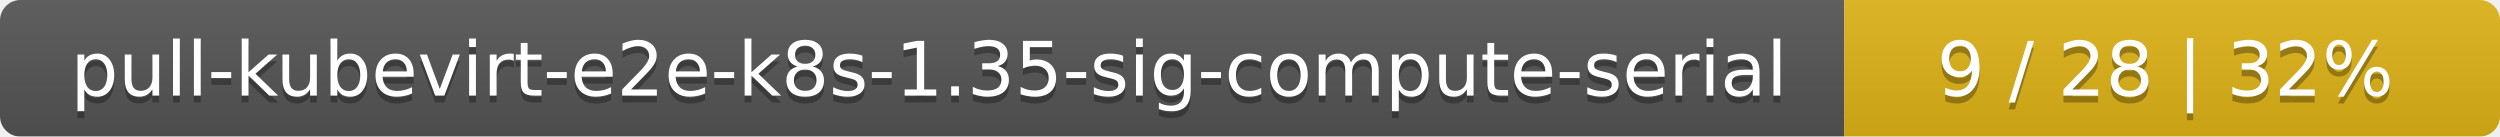
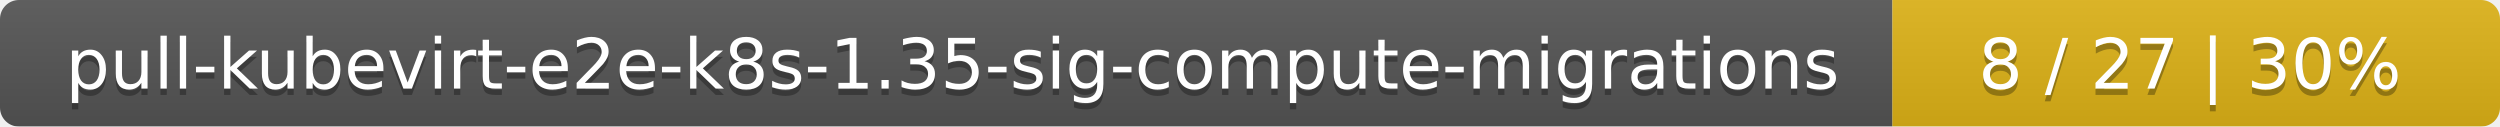
- <svg xmlns="http://www.w3.org/2000/svg" width="366" height="20">
+ <svg xmlns="http://www.w3.org/2000/svg" width="395" height="20">
  <linearGradient id="smooth" x2="0" y2="100%">
    <stop offset="0" stop-color="#bbb" stop-opacity=".1" />
    <stop offset="1" stop-opacity=".1" />
  </linearGradient>
  <mask id="round">
-     <rect width="366" height="20" rx="3" fill="#fff" />
+     <rect width="395" height="20" rx="3" fill="#fff" />
  </mask>
  <g mask="url(#round)">
-     <rect width="270" height="20" fill="#555" />
-     <rect x="270" width="96" height="20" fill="#dfb317" />
-     <rect width="366" height="20" fill="url(#smooth)" />
+     <rect width="299" height="20" fill="#555" />
+     <rect x="299" width="96" height="20" fill="#dfb317" />
+     <rect width="395" height="20" fill="url(#smooth)" />
  </g>
  <g fill="#fff" text-anchor="middle" font-family="DejaVu Sans,Verdana,Geneva,sans-serif" font-size="11">
-     <text x="136" y="15" fill="#010101" fill-opacity=".3">pull-kubevirt-e2e-k8s-1.35-sig-compute-serial</text>
-     <text x="136" y="14">pull-kubevirt-e2e-k8s-1.35-sig-compute-serial</text>
-     <text x="317" y="15" fill="#010101" fill-opacity=".3">9 / 28    |    32%</text>
-     <text x="317" y="14">9 / 28    |    32%</text>
+     <text x="150.5" y="15" fill="#010101" fill-opacity=".3">pull-kubevirt-e2e-k8s-1.35-sig-compute-migrations</text>
+     <text x="150.5" y="14">pull-kubevirt-e2e-k8s-1.35-sig-compute-migrations</text>
+     <text x="346" y="15" fill="#010101" fill-opacity=".3">8 / 27    |    30%</text>
+     <text x="346" y="14">8 / 27    |    30%</text>
  </g>
</svg>
